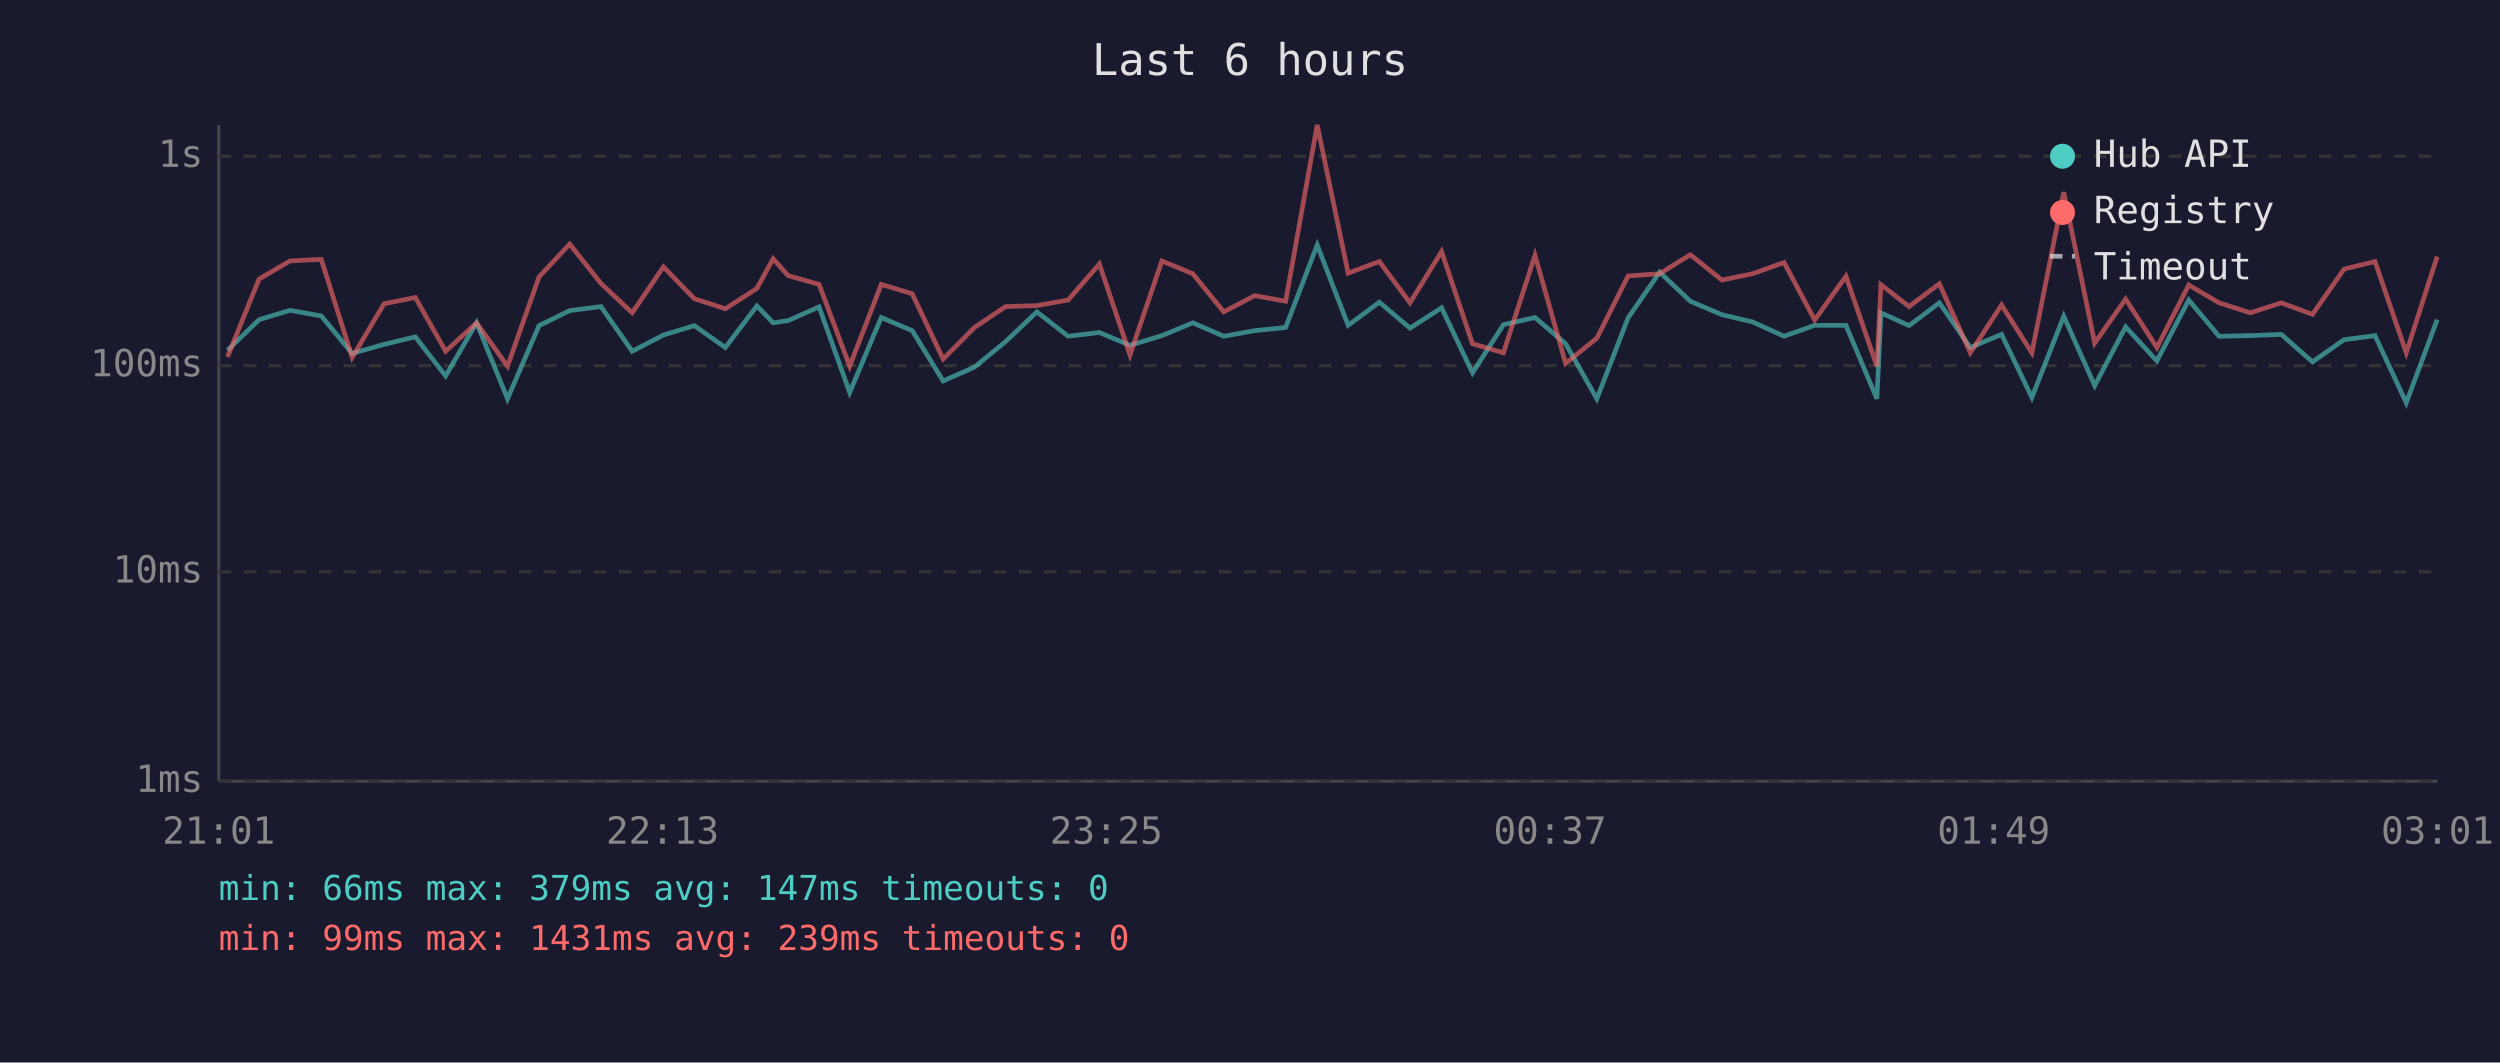
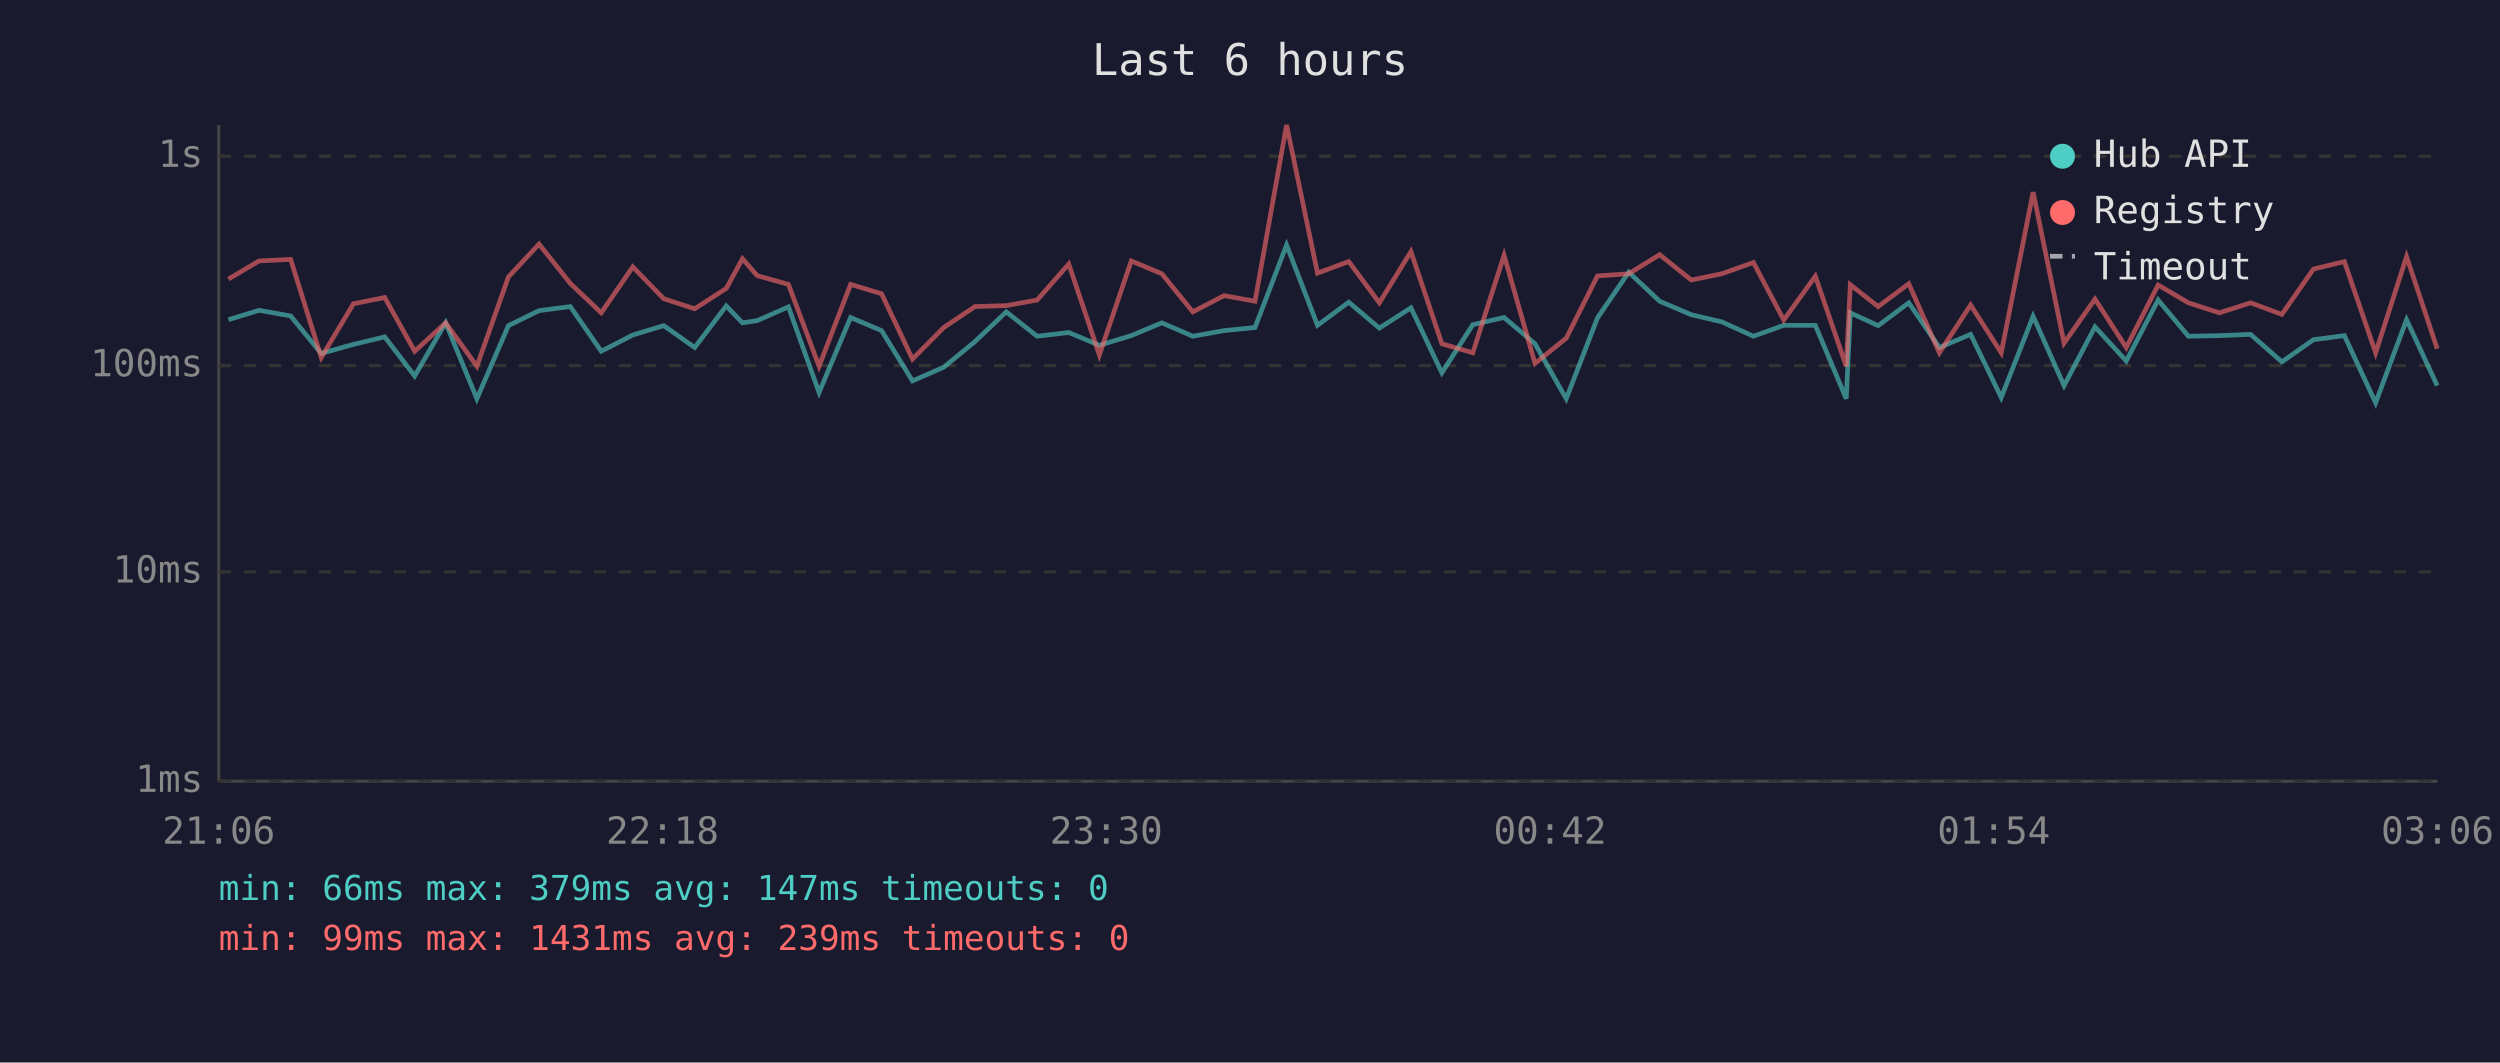
<svg xmlns="http://www.w3.org/2000/svg" viewBox="0 0 800 340" font-family="monospace" font-size="12">
  <rect width="800" height="340" fill="#1a1a2e" />
  <text x="400" y="24" fill="#e0e0e0" font-size="14" text-anchor="middle">Last 6 hours</text>
  <line x1="70" y1="40" x2="70" y2="250" stroke="#444" stroke-width="1" />
  <line x1="70" y1="250" x2="780" y2="250" stroke="#444" stroke-width="1" />
  <line x1="70" y1="250" x2="780" y2="250" stroke="#333" stroke-width="1" stroke-dasharray="4" />
  <text x="65" y="250" fill="#888" text-anchor="end" dominant-baseline="middle">1ms</text>
  <line x1="70" y1="183" x2="780" y2="183" stroke="#333" stroke-width="1" stroke-dasharray="4" />
  <text x="65" y="183" fill="#888" text-anchor="end" dominant-baseline="middle">10ms</text>
  <line x1="70" y1="117" x2="780" y2="117" stroke="#333" stroke-width="1" stroke-dasharray="4" />
  <text x="65" y="117" fill="#888" text-anchor="end" dominant-baseline="middle">100ms</text>
  <line x1="70" y1="50" x2="780" y2="50" stroke="#333" stroke-width="1" stroke-dasharray="4" />
  <text x="65" y="50" fill="#888" text-anchor="end" dominant-baseline="middle">1s</text>
-   <text x="70" y="270" fill="#888" text-anchor="middle">21:01</text>
-   <text x="212" y="270" fill="#888" text-anchor="middle">22:13</text>
-   <text x="354" y="270" fill="#888" text-anchor="middle">23:25</text>
-   <text x="496" y="270" fill="#888" text-anchor="middle">00:37</text>
-   <text x="638" y="270" fill="#888" text-anchor="middle">01:49</text>
-   <text x="780" y="270" fill="#888" text-anchor="middle">03:01</text>
-   <polyline points="72.8,112.1 82.9,102.3 92.8,99.3 102.8,101.1 112.7,113.1 122.9,110.2 132.9,107.8 142.6,120.3 152.5,103.3 162.4,127.6 172.5,104.2 182.3,99.4 192.3,98.1 202.3,112.4 212.3,107.2 222.2,104.2 232.1,111.2 242.2,97.9 247.4,103.3 252.2,102.6 262.1,98.2 271.9,125.6 282.0,101.6 291.9,105.8 301.8,121.9 311.8,117.5 321.8,109.3 331.8,99.8 341.8,107.6 351.8,106.4 361.6,110.5 371.8,107.4 381.7,103.3 391.6,107.6 401.5,105.8 411.4,104.8 421.5,78.4 431.4,104.1 441.4,96.7 451.2,105.0 461.3,98.5 471.2,119.3 481.1,103.9 491.2,101.6 501.0,110.0 511.0,127.6 521.0,101.7 531.1,87.1 540.9,96.4 551.0,100.7 560.8,103.0 570.9,107.6 580.7,104.1 590.7,104.1 600.6,127.6 601.9,100.1 610.9,104.2 620.6,96.9 630.5,111.2 640.5,107.0 650.2,127.2 660.4,101.2 670.3,123.4 680.2,104.6 690.2,115.5 700.4,96.0 710.1,107.6 720.1,107.4 730.0,107.0 740.0,115.8 750.1,108.7 760.0,107.4 770.0,128.9 779.9,102.3" fill="none" stroke="#4ecdc4" stroke-width="1.5" opacity="0.6" />
-   <polyline points="72.8,114.2 82.9,89.3 92.8,83.5 102.8,83.0 112.7,114.4 122.9,97.2 132.9,95.2 142.6,112.4 152.5,103.3 162.4,117.2 172.5,88.6 182.3,78.1 192.3,90.7 202.3,100.1 212.3,85.4 222.2,95.6 232.1,98.8 242.2,92.3 247.4,82.8 252.2,88.2 262.1,91.0 271.9,117.2 282.0,91.0 291.9,94.0 301.8,114.9 311.8,104.8 321.8,98.1 331.8,97.8 341.8,96.0 351.8,84.5 361.6,113.6 371.8,83.5 381.7,87.6 391.6,99.8 401.5,94.6 411.4,96.4 421.5,40.0 431.4,87.4 441.4,83.7 451.2,96.9 461.3,80.5 471.2,110.0 481.1,112.9 491.2,81.7 501.0,116.3 511.0,108.2 521.0,88.3 531.1,87.6 540.9,81.5 551.0,89.6 560.8,87.6 570.9,84.0 580.7,102.4 590.7,88.4 600.6,117.2 601.9,91.1 610.9,98.1 620.6,90.8 630.5,112.9 640.5,97.6 650.2,112.9 660.4,61.5 670.3,109.8 680.2,95.7 690.2,111.2 700.4,91.2 710.1,96.9 720.1,100.1 730.0,96.9 740.0,100.6 750.1,86.1 760.0,83.7 770.0,112.9 779.9,82.1" fill="none" stroke="#ff6b6b" stroke-width="1.5" opacity="0.6" />
+   <text x="70" y="270" fill="#888" text-anchor="middle">21:06</text>
+   <text x="212" y="270" fill="#888" text-anchor="middle">22:18</text>
+   <text x="354" y="270" fill="#888" text-anchor="middle">23:30</text>
+   <text x="496" y="270" fill="#888" text-anchor="middle">00:42</text>
+   <text x="638" y="270" fill="#888" text-anchor="middle">01:54</text>
+   <text x="780" y="270" fill="#888" text-anchor="middle">03:06</text>
+   <polyline points="73.1,102.3 82.9,99.3 93.0,101.1 102.8,113.1 113.1,110.2 123.1,107.8 132.7,120.3 142.6,103.3 152.6,127.6 162.7,104.2 172.5,99.4 182.5,98.1 192.4,112.4 202.5,107.2 212.4,104.2 222.3,111.2 232.4,97.9 237.6,103.3 242.3,102.6 252.3,98.2 262.1,125.6 272.2,101.6 282.1,105.8 292.0,121.9 302.0,117.5 312.0,109.3 322.0,99.8 331.9,107.6 342.0,106.4 351.8,110.5 362.0,107.4 371.8,103.3 381.7,107.6 391.7,105.8 401.6,104.8 411.7,78.4 421.6,104.1 431.6,96.7 441.4,105.0 451.5,98.5 461.4,119.3 471.3,103.9 481.3,101.6 491.2,110.0 501.2,127.6 511.2,101.7 521.2,87.1 531.1,96.4 541.2,100.7 551.0,103.0 561.1,107.6 570.8,104.1 580.9,104.1 590.8,127.6 592.1,100.1 601.0,104.2 610.8,96.9 620.6,111.2 630.6,107.0 640.4,127.2 650.6,101.2 660.5,123.4 670.4,104.6 680.4,115.5 690.6,96.0 700.3,107.6 710.2,107.4 720.2,107.0 730.2,115.8 740.3,108.7 750.2,107.4 760.2,128.9 770.1,102.3 779.9,123.4" fill="none" stroke="#4ecdc4" stroke-width="1.5" opacity="0.6" />
+   <polyline points="73.1,89.3 82.9,83.5 93.0,83.0 102.8,114.4 113.1,97.2 123.1,95.2 132.7,112.4 142.6,103.3 152.6,117.2 162.7,88.6 172.5,78.1 182.5,90.7 192.4,100.1 202.5,85.4 212.4,95.6 222.3,98.8 232.4,92.3 237.6,82.8 242.3,88.2 252.3,91.0 262.1,117.2 272.2,91.0 282.1,94.0 292.0,114.9 302.0,104.8 312.0,98.1 322.0,97.8 331.9,96.0 342.0,84.5 351.8,113.6 362.0,83.5 371.8,87.6 381.7,99.8 391.7,94.6 401.6,96.4 411.7,40.0 421.6,87.4 431.6,83.7 441.4,96.9 451.5,80.5 461.4,110.0 471.3,112.9 481.3,81.7 491.2,116.3 501.2,108.2 511.2,88.3 521.2,87.6 531.1,81.5 541.2,89.6 551.0,87.6 561.1,84.0 570.8,102.4 580.9,88.4 590.8,117.2 592.1,91.1 601.0,98.1 610.8,90.8 620.6,112.9 630.6,97.6 640.4,112.9 650.6,61.5 660.5,109.8 670.4,95.7 680.4,111.2 690.6,91.2 700.3,96.9 710.2,100.1 720.2,96.9 730.2,100.6 740.3,86.1 750.2,83.7 760.2,112.9 770.1,82.1 779.9,111.6" fill="none" stroke="#ff6b6b" stroke-width="1.5" opacity="0.6" />
  <circle cx="660" cy="50" r="4" fill="#4ecdc4" />
  <text x="670" y="50" fill="#e0e0e0" dominant-baseline="middle">Hub API</text>
  <circle cx="660" cy="68" r="4" fill="#ff6b6b" />
  <text x="670" y="68" fill="#e0e0e0" dominant-baseline="middle">Registry</text>
  <line x1="656" y1="82" x2="664" y2="82" stroke="#e0e0e0" stroke-width="1.5" stroke-dasharray="4,3" opacity="0.7" />
  <text x="670" y="86" fill="#e0e0e0" dominant-baseline="middle">Timeout</text>
  <text x="70" y="288" fill="#4ecdc4" font-size="11">min: 66ms  max: 379ms  avg: 147ms  timeouts: 0</text>
  <text x="70" y="304" fill="#ff6b6b" font-size="11">min: 99ms  max: 1431ms  avg: 239ms  timeouts: 0</text>
</svg>
